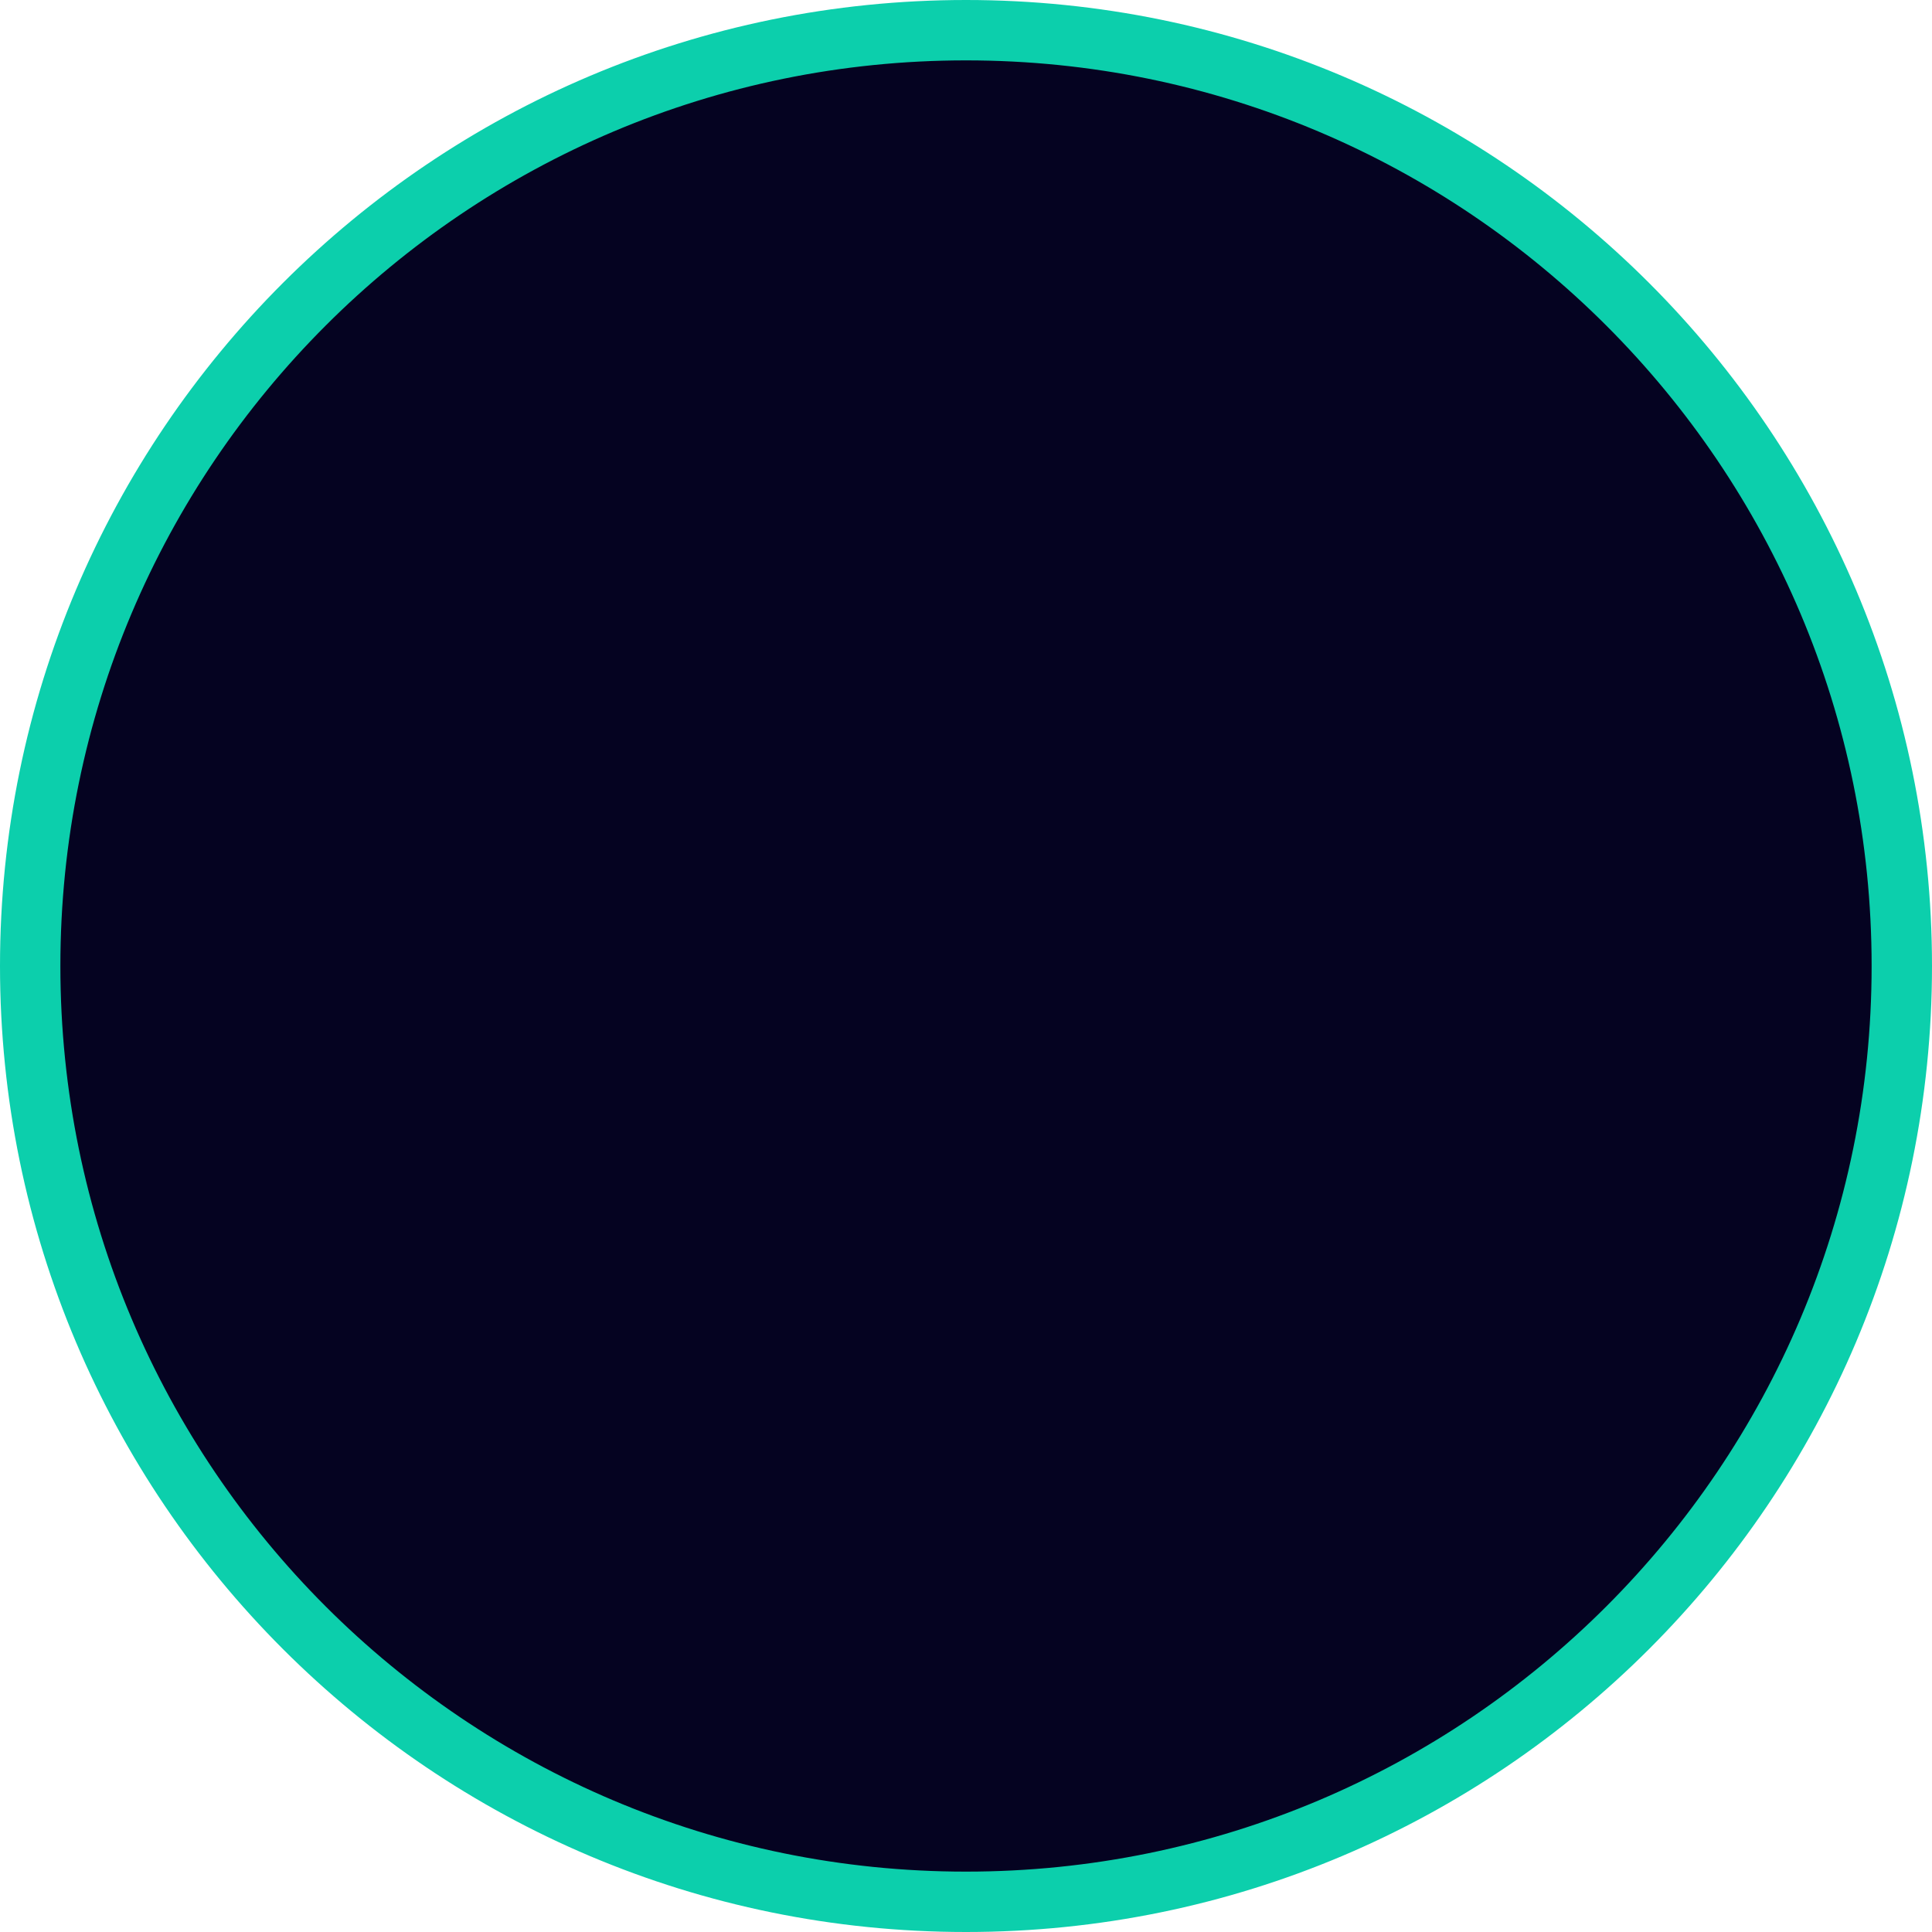
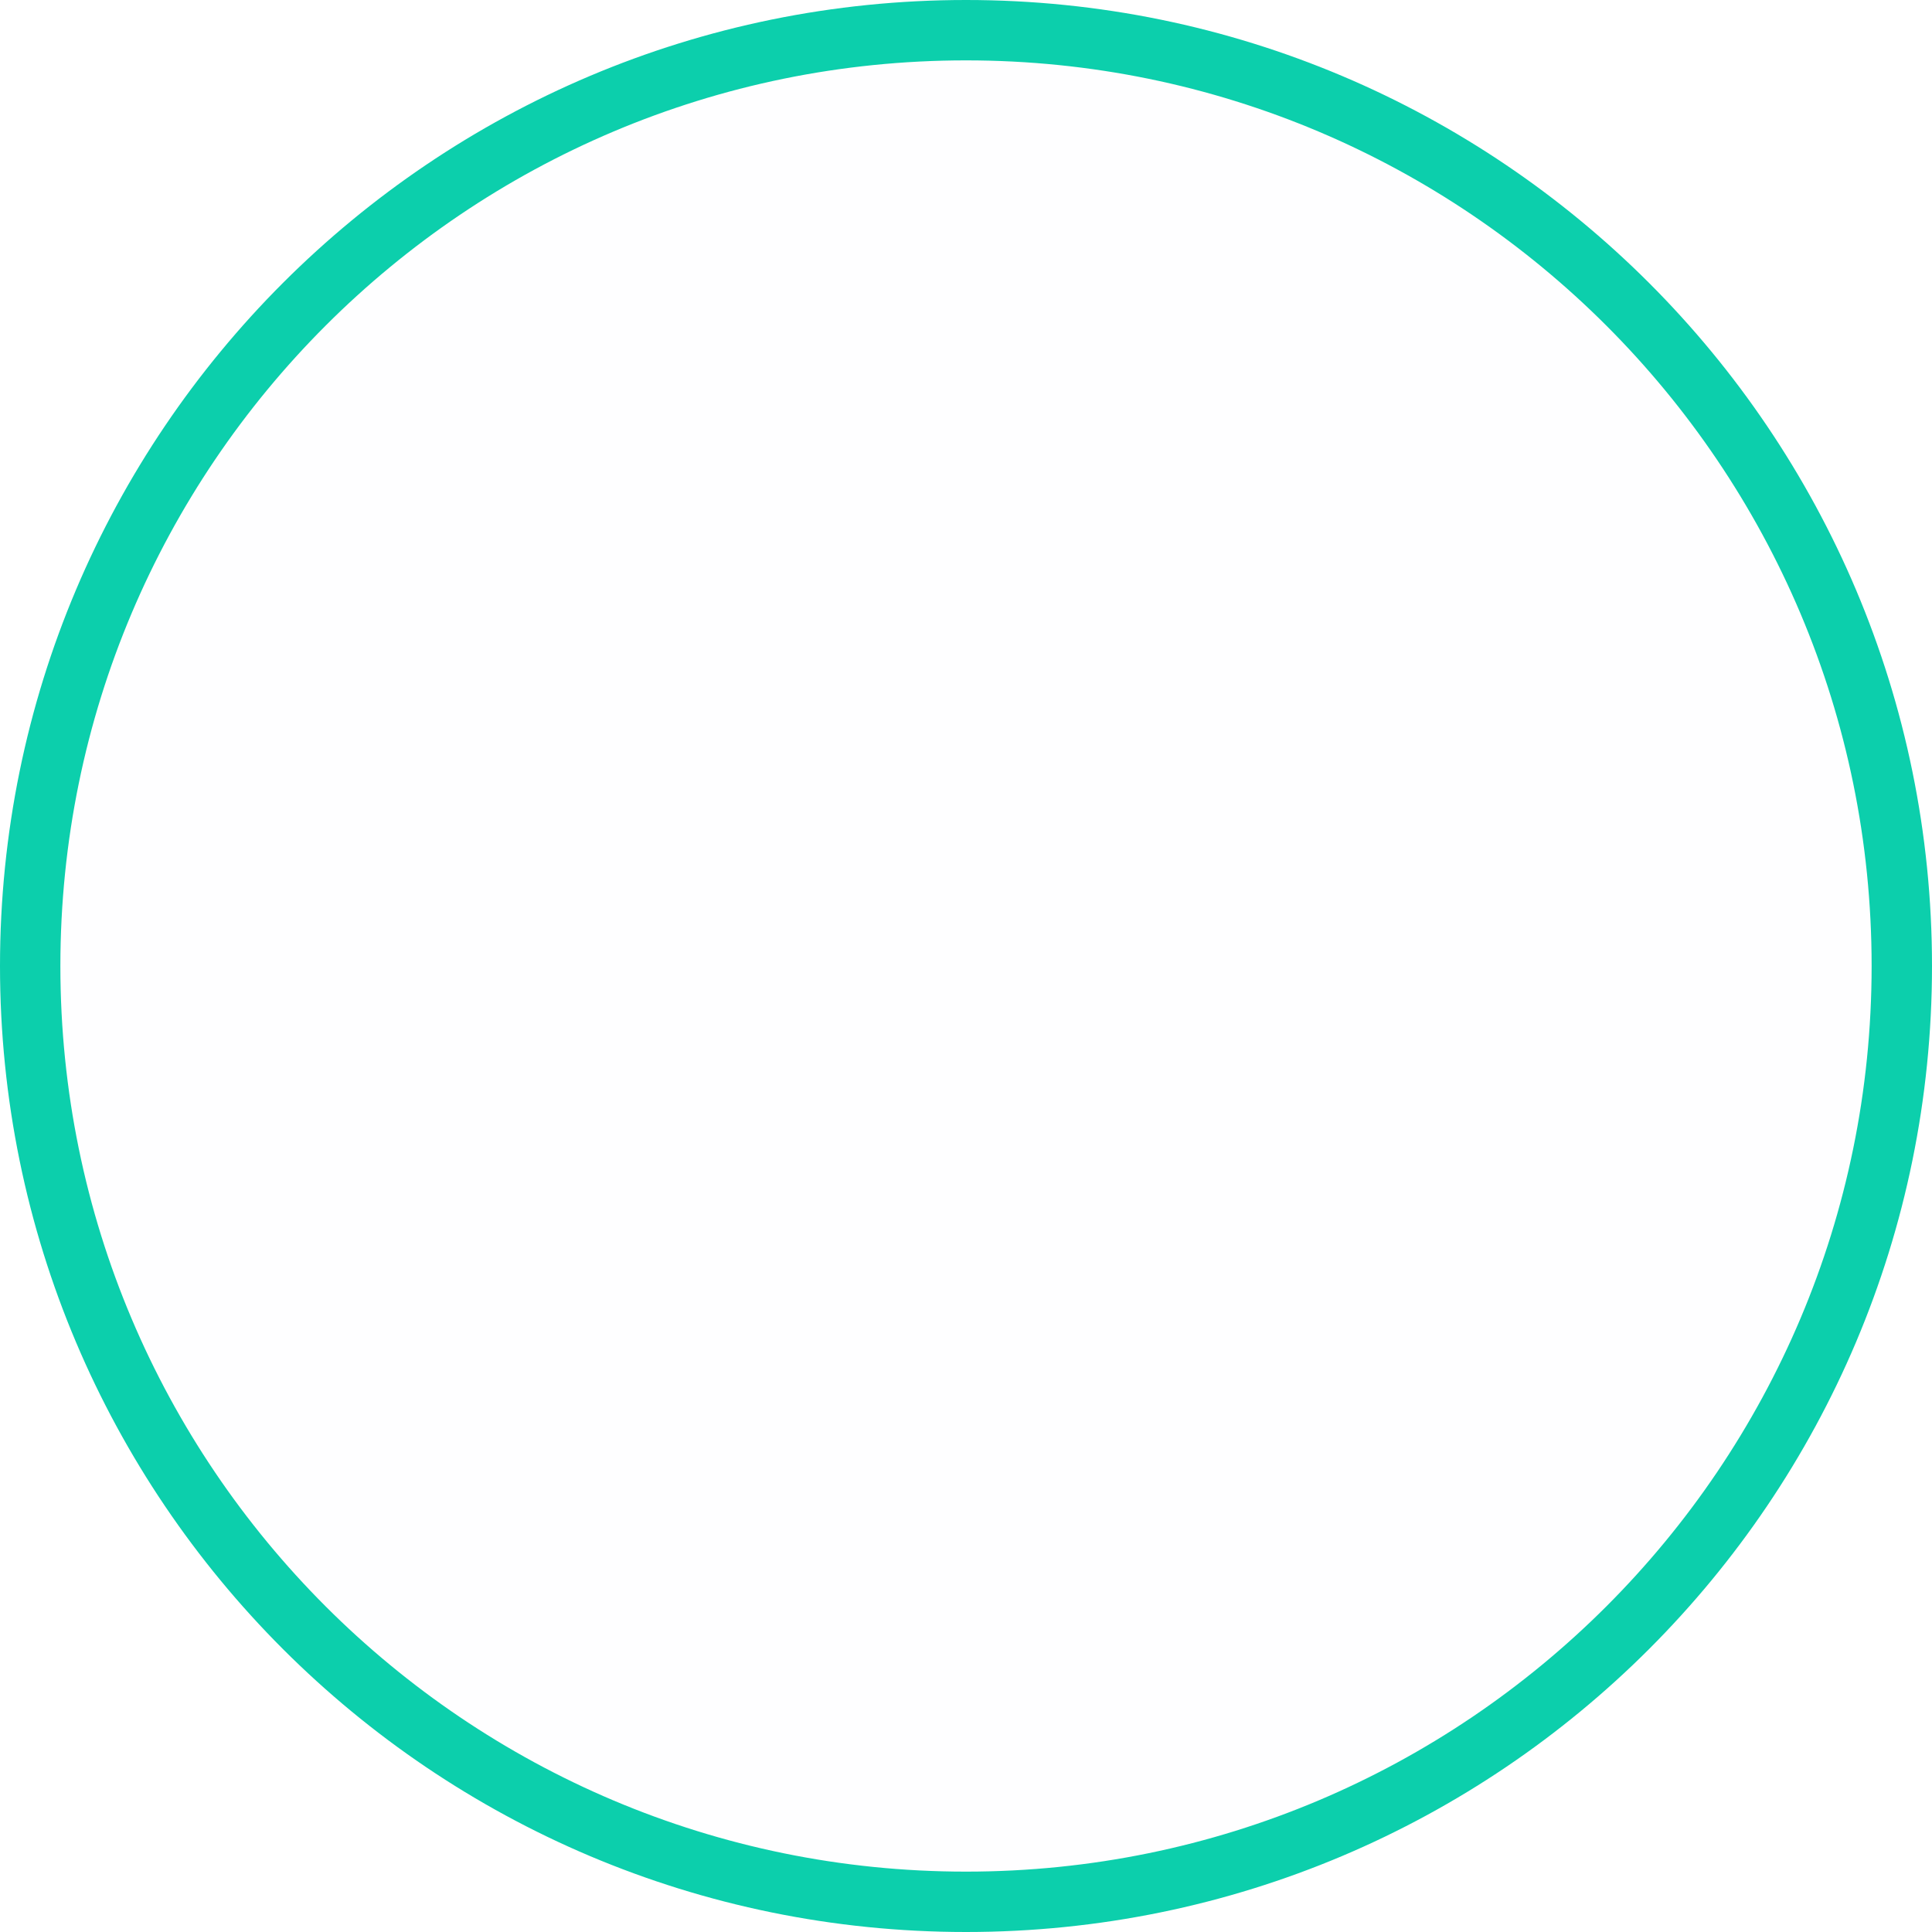
<svg xmlns="http://www.w3.org/2000/svg" width="32" height="32" viewBox="0 0 32 32" fill="none">
-   <circle cx="16" cy="16" r="15.5" fill="#050321" stroke="#0CCFAC" />
+   <circle cx="16" cy="16" r="15.5" fill="#FEFEFF" stroke="#0CCFAC" />
</svg>
